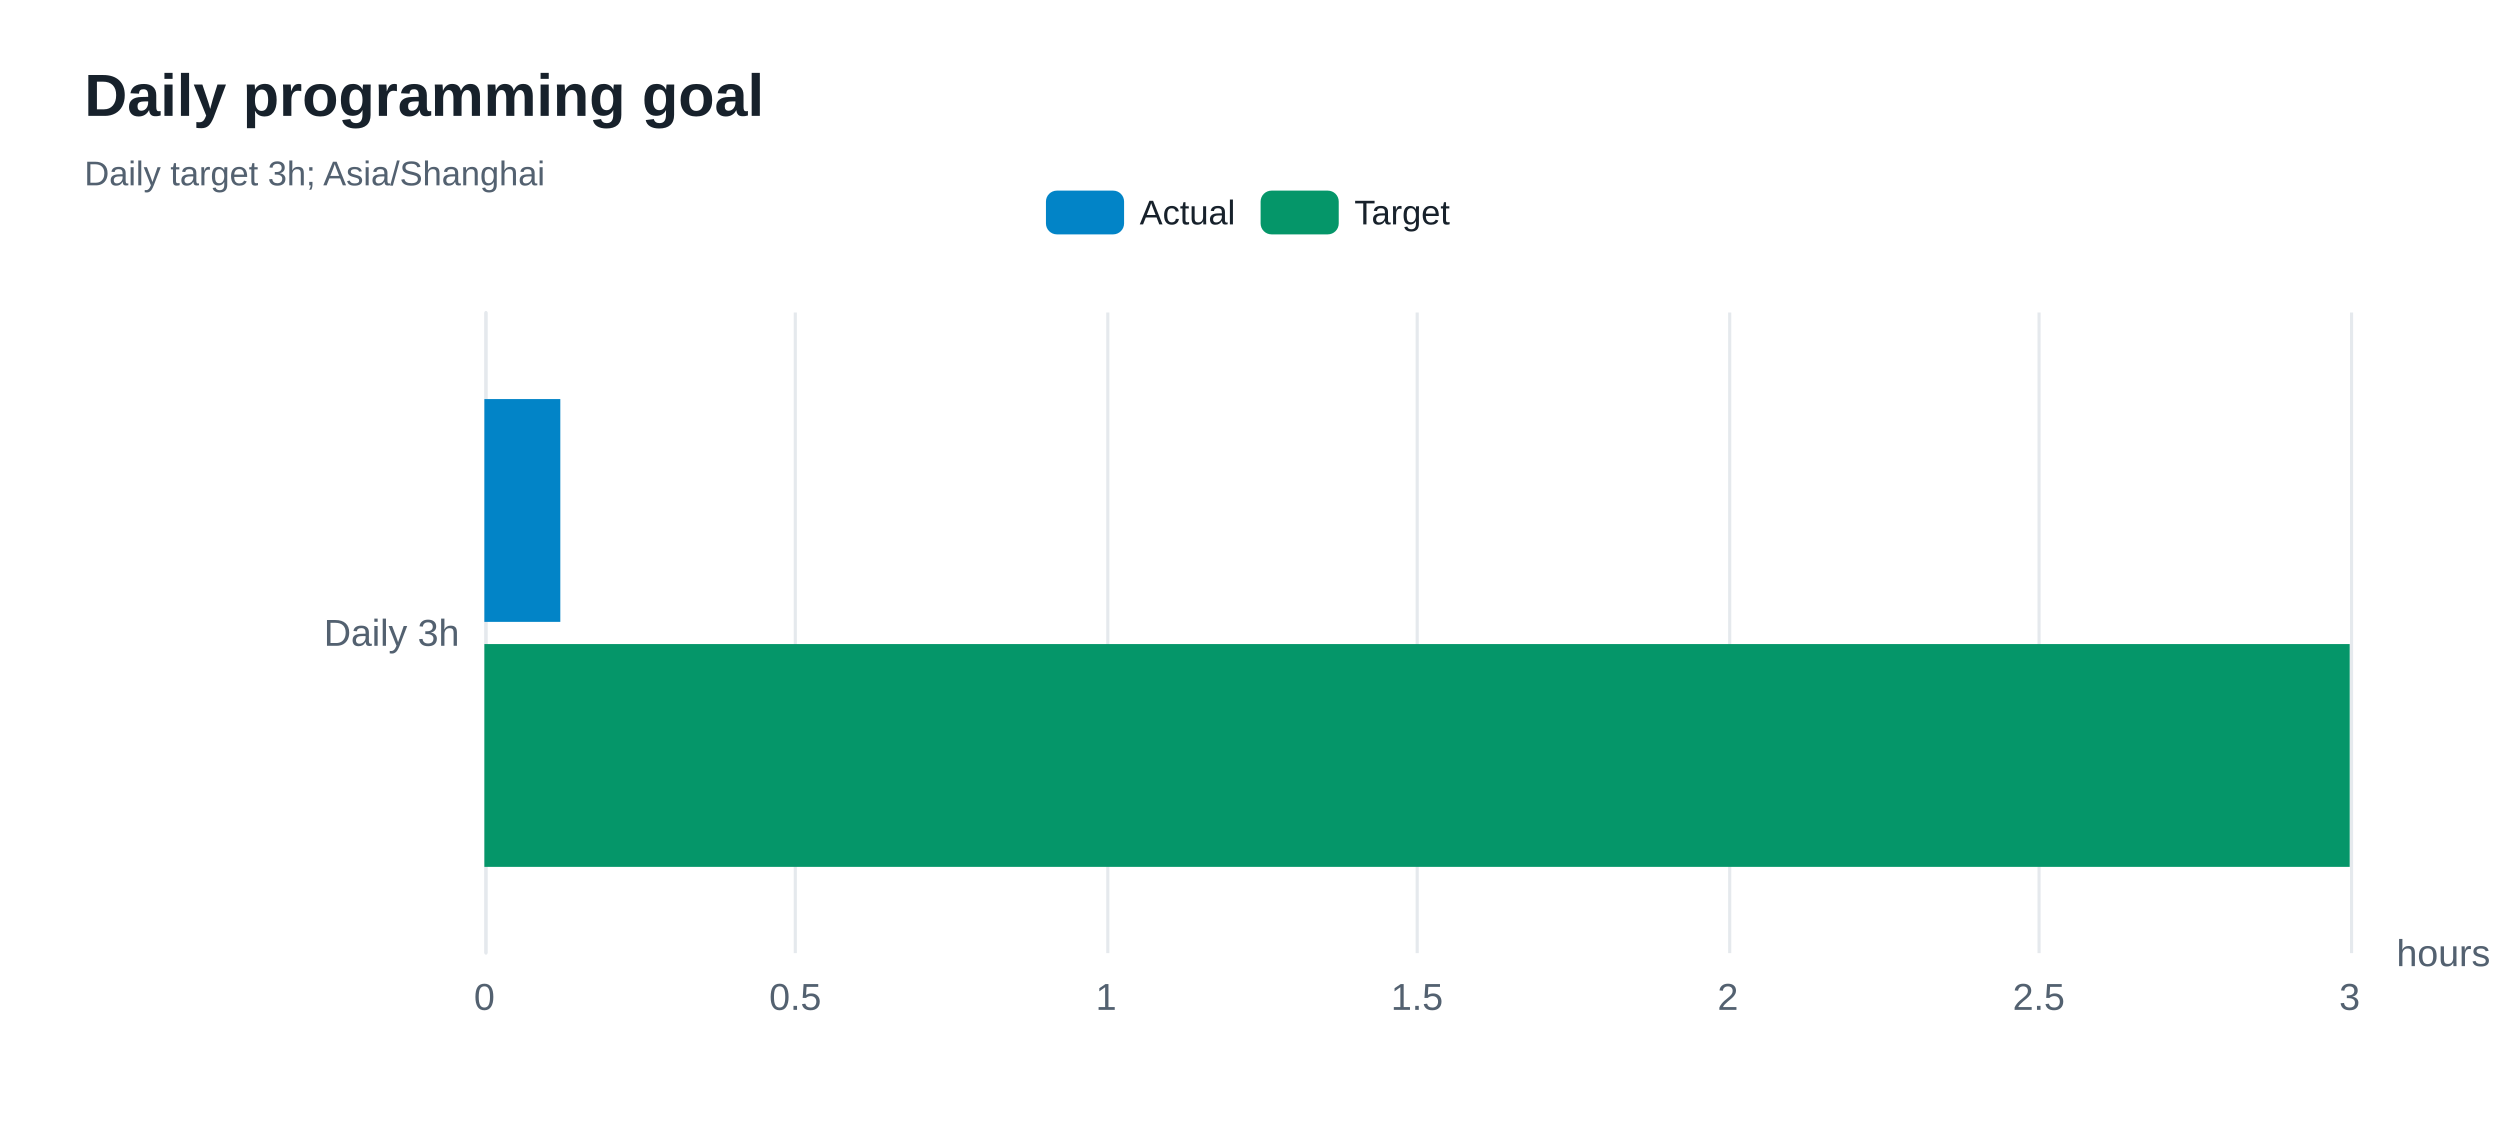
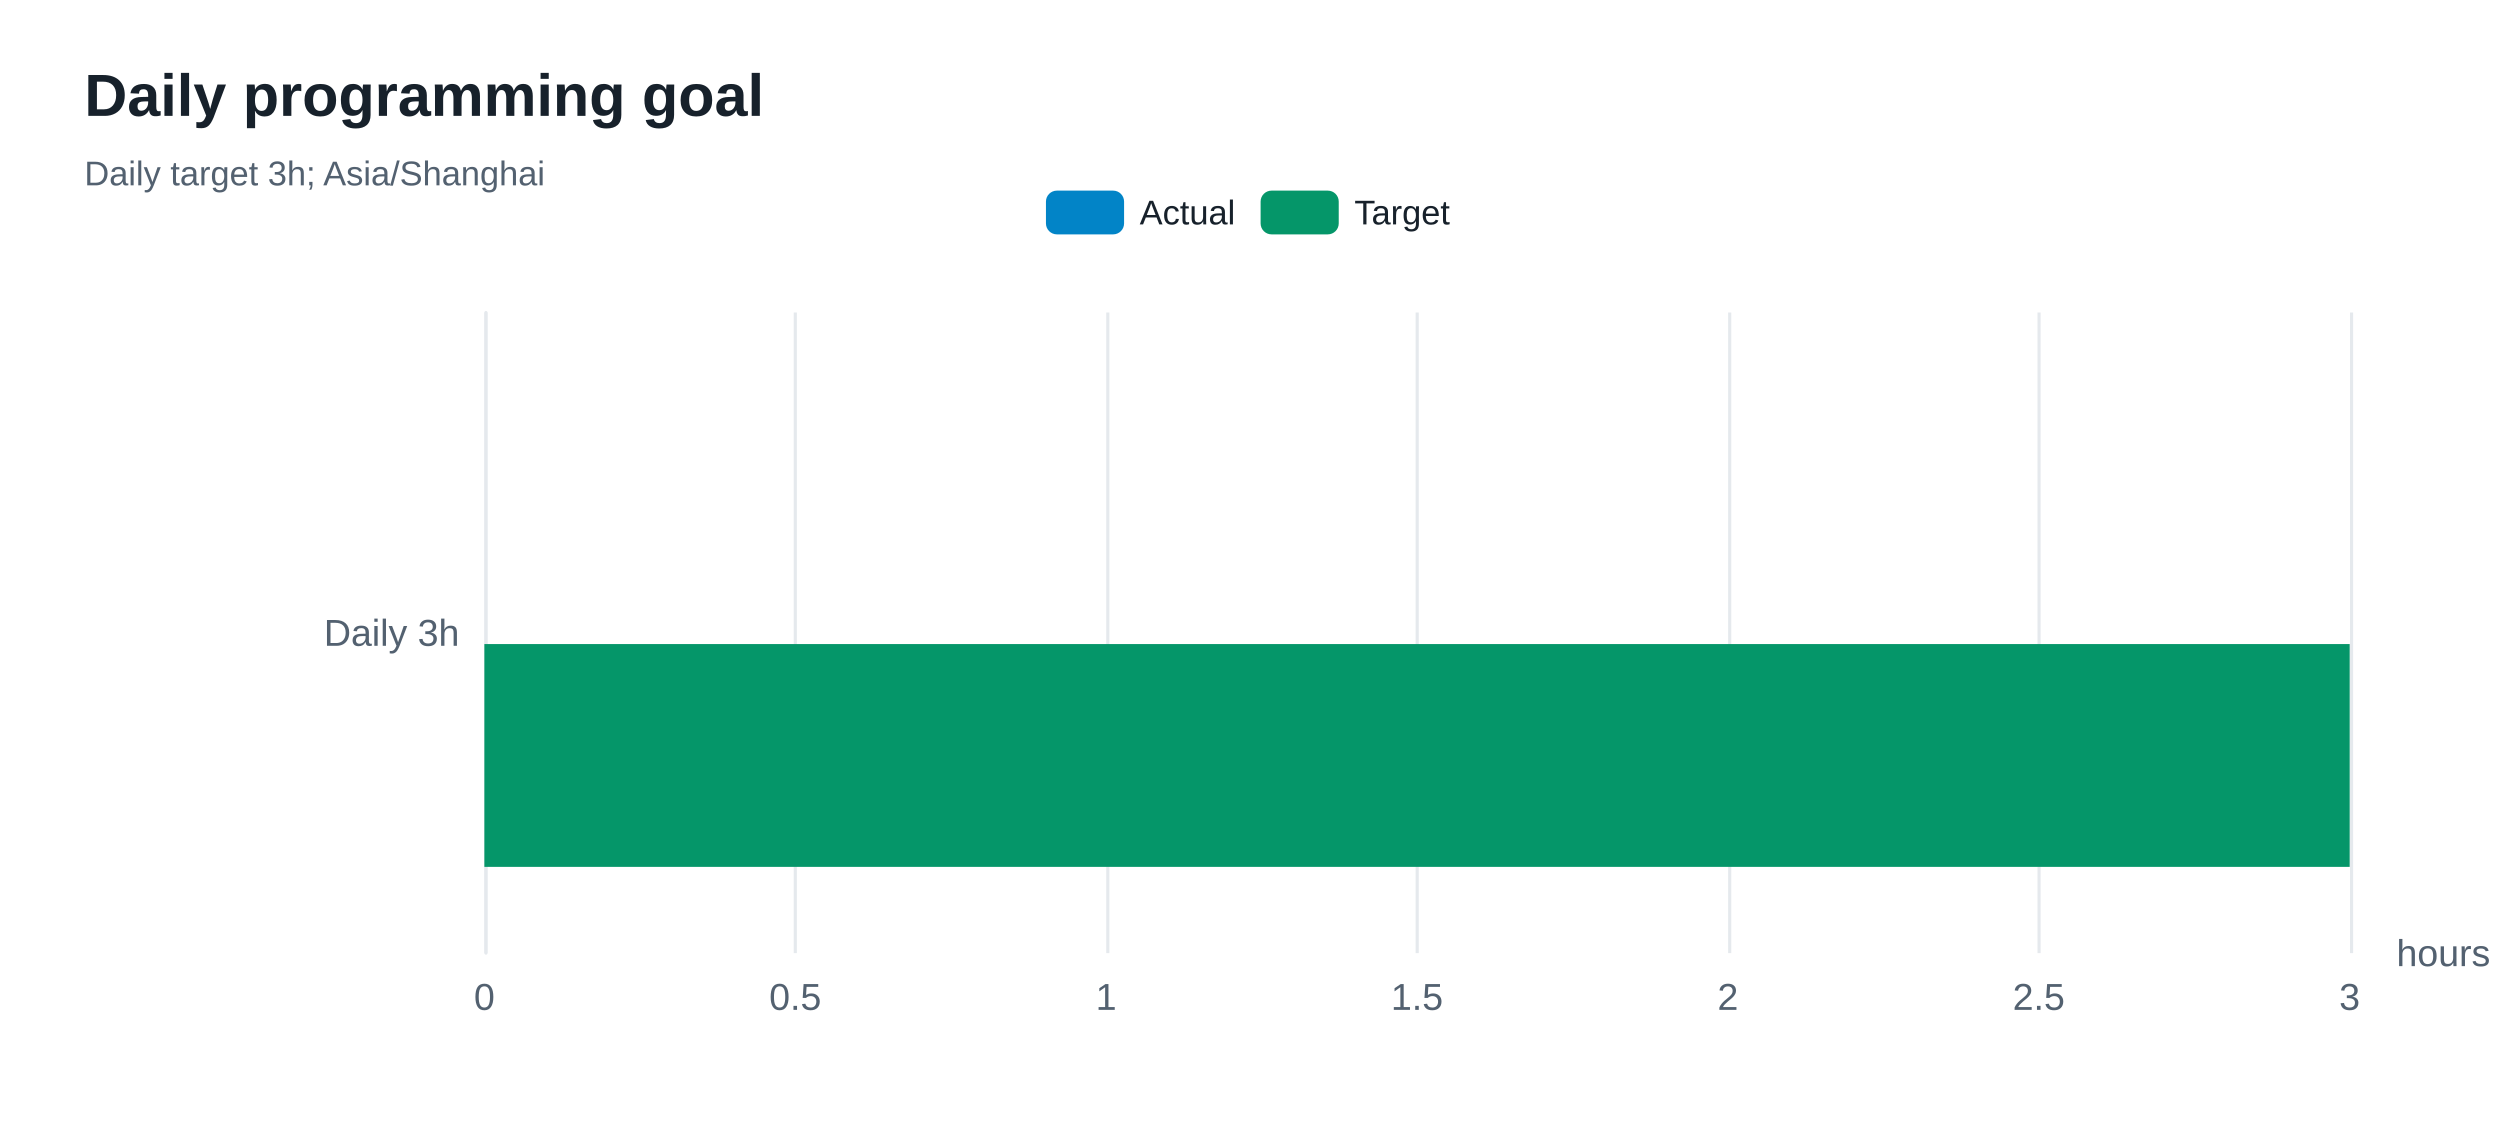
<svg xmlns="http://www.w3.org/2000/svg" width="800" height="360" version="1.1" baseProfile="full" viewBox="0 0 800 360" role="img" aria-labelledby="goals-title goals-description">
  <rect width="800" height="360" x="0" y="0" fill="#ffffff" />
-   <path d="M155.5 100L155.5 305" fill="none" pointer-events="visible" stroke="#e5e9ed" class="zr80-cls-540" />
-   <path d="M254.5 100L254.5 305" fill="none" pointer-events="visible" stroke="#e5e9ed" class="zr80-cls-540" />
-   <path d="M354.5 100L354.5 305" fill="none" pointer-events="visible" stroke="#e5e9ed" class="zr80-cls-540" />
-   <path d="M453.5 100L453.5 305" fill="none" pointer-events="visible" stroke="#e5e9ed" class="zr80-cls-540" />
-   <path d="M553.5 100L553.5 305" fill="none" pointer-events="visible" stroke="#e5e9ed" class="zr80-cls-540" />
-   <path d="M652.5 100L652.5 305" fill="none" pointer-events="visible" stroke="#e5e9ed" class="zr80-cls-540" />
-   <path d="M752.5 100L752.5 305" fill="none" pointer-events="visible" stroke="#e5e9ed" class="zr80-cls-540" />
-   <path d="M155.5 305L155.5 100" fill="none" pointer-events="visible" stroke="#e5e9ed" stroke-linecap="round" class="zr80-cls-540" />
+   <path d="M155.5 100L155.5 305" fill="none" pointer-events="visible" stroke="#e5e9ed" class="zr80-cls-534" />
+   <path d="M254.5 100L254.5 305" fill="none" pointer-events="visible" stroke="#e5e9ed" class="zr80-cls-534" />
+   <path d="M354.5 100L354.5 305" fill="none" pointer-events="visible" stroke="#e5e9ed" class="zr80-cls-534" />
+   <path d="M453.5 100L453.5 305" fill="none" pointer-events="visible" stroke="#e5e9ed" class="zr80-cls-534" />
+   <path d="M553.5 100L553.5 305" fill="none" pointer-events="visible" stroke="#e5e9ed" class="zr80-cls-534" />
+   <path d="M652.5 100L652.5 305" fill="none" pointer-events="visible" stroke="#e5e9ed" class="zr80-cls-534" />
+   <path d="M752.5 100L752.5 305" fill="none" pointer-events="visible" stroke="#e5e9ed" class="zr80-cls-534" />
+   <path d="M155.5 305L155.5 100" fill="none" pointer-events="visible" stroke="#e5e9ed" stroke-linecap="round" class="zr80-cls-534" />
  <text dominant-baseline="central" text-anchor="start" style="font-size:12px;font-family:Arial, Noto Sans CJK SC, Microsoft YaHei, sans-serif;" transform="translate(766.88 305)" fill="#536170">hours</text>
  <text dominant-baseline="central" text-anchor="end" style="font-size:12px;font-family:Arial, Noto Sans CJK SC, Microsoft YaHei, sans-serif;" xml:space="preserve" transform="translate(147 202.5)" fill="#536170">Daily 3h</text>
  <text dominant-baseline="central" text-anchor="middle" style="font-size:12px;font-family:Arial, Noto Sans CJK SC, Microsoft YaHei, sans-serif;" y="6" transform="translate(155 313)" fill="#536170">0</text>
  <text dominant-baseline="central" text-anchor="middle" style="font-size:12px;font-family:Arial, Noto Sans CJK SC, Microsoft YaHei, sans-serif;" y="6" transform="translate(254.48 313)" fill="#536170">0.5</text>
  <text dominant-baseline="central" text-anchor="middle" style="font-size:12px;font-family:Arial, Noto Sans CJK SC, Microsoft YaHei, sans-serif;" y="6" transform="translate(353.96 313)" fill="#536170">1</text>
  <text dominant-baseline="central" text-anchor="middle" style="font-size:12px;font-family:Arial, Noto Sans CJK SC, Microsoft YaHei, sans-serif;" y="6" transform="translate(453.44 313)" fill="#536170">1.5</text>
  <text dominant-baseline="central" text-anchor="middle" style="font-size:12px;font-family:Arial, Noto Sans CJK SC, Microsoft YaHei, sans-serif;" y="6" transform="translate(552.92 313)" fill="#536170">2</text>
  <text dominant-baseline="central" text-anchor="middle" style="font-size:12px;font-family:Arial, Noto Sans CJK SC, Microsoft YaHei, sans-serif;" y="6" transform="translate(652.4 313)" fill="#536170">2.5</text>
  <text dominant-baseline="central" text-anchor="middle" style="font-size:12px;font-family:Arial, Noto Sans CJK SC, Microsoft YaHei, sans-serif;" y="6" transform="translate(751.88 313)" fill="#536170">3</text>
-   <path d="M155 127.7l24.3 0l0 71.3l-24.3 0Z" fill="#0284c7" ecmeta_series_index="0" ecmeta_data_index="0" ecmeta_ssr_type="chart" class="zr80-cls-541" />
-   <path d="M155 206.1l596.9 0l0 71.3l-596.9 0Z" fill="#059669" ecmeta_series_index="1" ecmeta_data_index="0" ecmeta_ssr_type="chart" class="zr80-cls-542" />
-   <path d="M-5 -5l140.6 0l0 24l-140.6 0Z" transform="translate(334.705 61)" fill="rgb(0,0,0)" fill-opacity="0" stroke="#b7b9be" stroke-width="0" class="zr80-cls-540" />
-   <path d="M3.5 0L21.5 0A3.5 3.5 0 0 1 25 3.5L25 10.5A3.5 3.5 0 0 1 21.5 14L3.5 14A3.5 3.5 0 0 1 0 10.5L0 3.5A3.5 3.5 0 0 1 3.5 0Z" transform="translate(334.705 61)" fill="#0284c7" ecmeta_series_index="0" ecmeta_data_index="0" ecmeta_ssr_type="legend" ecmeta_silent="true" class="zr80-cls-540" />
+   <path d="M155 127.7l0 0l0 71.3l0 0Z" fill="#0284c7" ecmeta_series_index="0" ecmeta_data_index="0" ecmeta_ssr_type="chart" class="zr80-cls-535" />
+   <path d="M155 206.1l596.9 0l0 71.3l-596.9 0Z" fill="#059669" ecmeta_series_index="1" ecmeta_data_index="0" ecmeta_ssr_type="chart" class="zr80-cls-536" />
+   <path d="M-5 -5l140.6 0l0 24l-140.6 0Z" transform="translate(334.705 61)" fill="rgb(0,0,0)" fill-opacity="0" stroke="#b7b9be" stroke-width="0" class="zr80-cls-534" />
+   <path d="M3.5 0L21.5 0A3.5 3.5 0 0 1 25 3.5L25 10.5A3.5 3.5 0 0 1 21.5 14L3.5 14A3.5 3.5 0 0 1 0 10.5L0 3.5A3.5 3.5 0 0 1 3.5 0Z" transform="translate(334.705 61)" fill="#0284c7" ecmeta_series_index="0" ecmeta_data_index="0" ecmeta_ssr_type="legend" ecmeta_silent="true" class="zr80-cls-534" />
  <text dominant-baseline="central" text-anchor="start" style="font-size:11px;font-family:Arial, Noto Sans CJK SC, Microsoft YaHei, sans-serif;" x="30" y="7" transform="translate(334.705 61)" fill="#17212b">Actual</text>
-   <path d="M0 0l60.7 0l0 14l-60.7 0Z" transform="translate(334.705 61)" fill="none" pointer-events="visible" ecmeta_series_index="0" ecmeta_data_index="0" ecmeta_ssr_type="legend" class="zr80-cls-543" />
-   <path d="M3.5 0L21.5 0A3.5 3.5 0 0 1 25 3.5L25 10.5A3.5 3.5 0 0 1 21.5 14L3.5 14A3.5 3.5 0 0 1 0 10.5L0 3.5A3.5 3.5 0 0 1 3.5 0Z" transform="translate(403.395 61)" fill="#059669" ecmeta_series_index="1" ecmeta_data_index="1" ecmeta_ssr_type="legend" ecmeta_silent="true" class="zr80-cls-540" />
+   <path d="M0 0l60.7 0l0 14l-60.7 0Z" transform="translate(334.705 61)" fill="none" pointer-events="visible" ecmeta_series_index="0" ecmeta_data_index="0" ecmeta_ssr_type="legend" class="zr80-cls-537" />
+   <path d="M3.5 0L21.5 0A3.5 3.5 0 0 1 25 3.5L25 10.5A3.5 3.5 0 0 1 21.5 14L3.5 14A3.5 3.5 0 0 1 0 10.5L0 3.5A3.5 3.5 0 0 1 3.5 0Z" transform="translate(403.395 61)" fill="#059669" ecmeta_series_index="1" ecmeta_data_index="1" ecmeta_ssr_type="legend" ecmeta_silent="true" class="zr80-cls-534" />
  <text dominant-baseline="central" text-anchor="start" style="font-size:11px;font-family:Arial, Noto Sans CJK SC, Microsoft YaHei, sans-serif;" x="30" y="7" transform="translate(403.395 61)" fill="#17212b">Target</text>
-   <path d="M0 0l61.9 0l0 14l-61.9 0Z" transform="translate(403.395 61)" fill="none" pointer-events="visible" ecmeta_series_index="1" ecmeta_data_index="1" ecmeta_ssr_type="legend" class="zr80-cls-543" />
-   <path d="M-5 -5l211 0l0 50l-211 0Z" transform="translate(27 21)" fill="rgb(0,0,0)" fill-opacity="0" stroke="#3c3c41" stroke-width="0" class="zr80-cls-540" />
+   <path d="M0 0l61.9 0l0 14l-61.9 0Z" transform="translate(403.395 61)" fill="none" pointer-events="visible" ecmeta_series_index="1" ecmeta_data_index="1" ecmeta_ssr_type="legend" class="zr80-cls-537" />
+   <path d="M-5 -5l211 0l0 50l-211 0Z" transform="translate(27 21)" fill="rgb(0,0,0)" fill-opacity="0" stroke="#3c3c41" stroke-width="0" class="zr80-cls-534" />
  <text dominant-baseline="central" text-anchor="start" style="font-size:19px;font-family:Arial, Noto Sans CJK SC, Microsoft YaHei, sans-serif;font-weight:bold;" xml:space="preserve" y="9.5" transform="translate(27 21)" fill="#17212b">Daily programming goal</text>
  <text dominant-baseline="central" text-anchor="start" style="font-size:11px;font-family:Arial, Noto Sans CJK SC, Microsoft YaHei, sans-serif;" xml:space="preserve" y="34.5" transform="translate(27 21)" fill="#536170">Daily target 3h; Asia/Shanghai</text>
  <style>
- .zr80-cls-540:hover {
+ .zr80-cls-534:hover {
pointer-events:none;
}
- .zr80-cls-541:hover {
+ .zr80-cls-535:hover {
cursor:pointer;
fill:rgba(2,145,218,1);
}
- .zr80-cls-542:hover {
+ .zr80-cls-536:hover {
cursor:pointer;
fill:rgba(5,165,115,1);
}
- .zr80-cls-543:hover {
+ .zr80-cls-537:hover {
cursor:pointer;
fill:rgba(0,0,0,0);
}



</style>
</svg>
